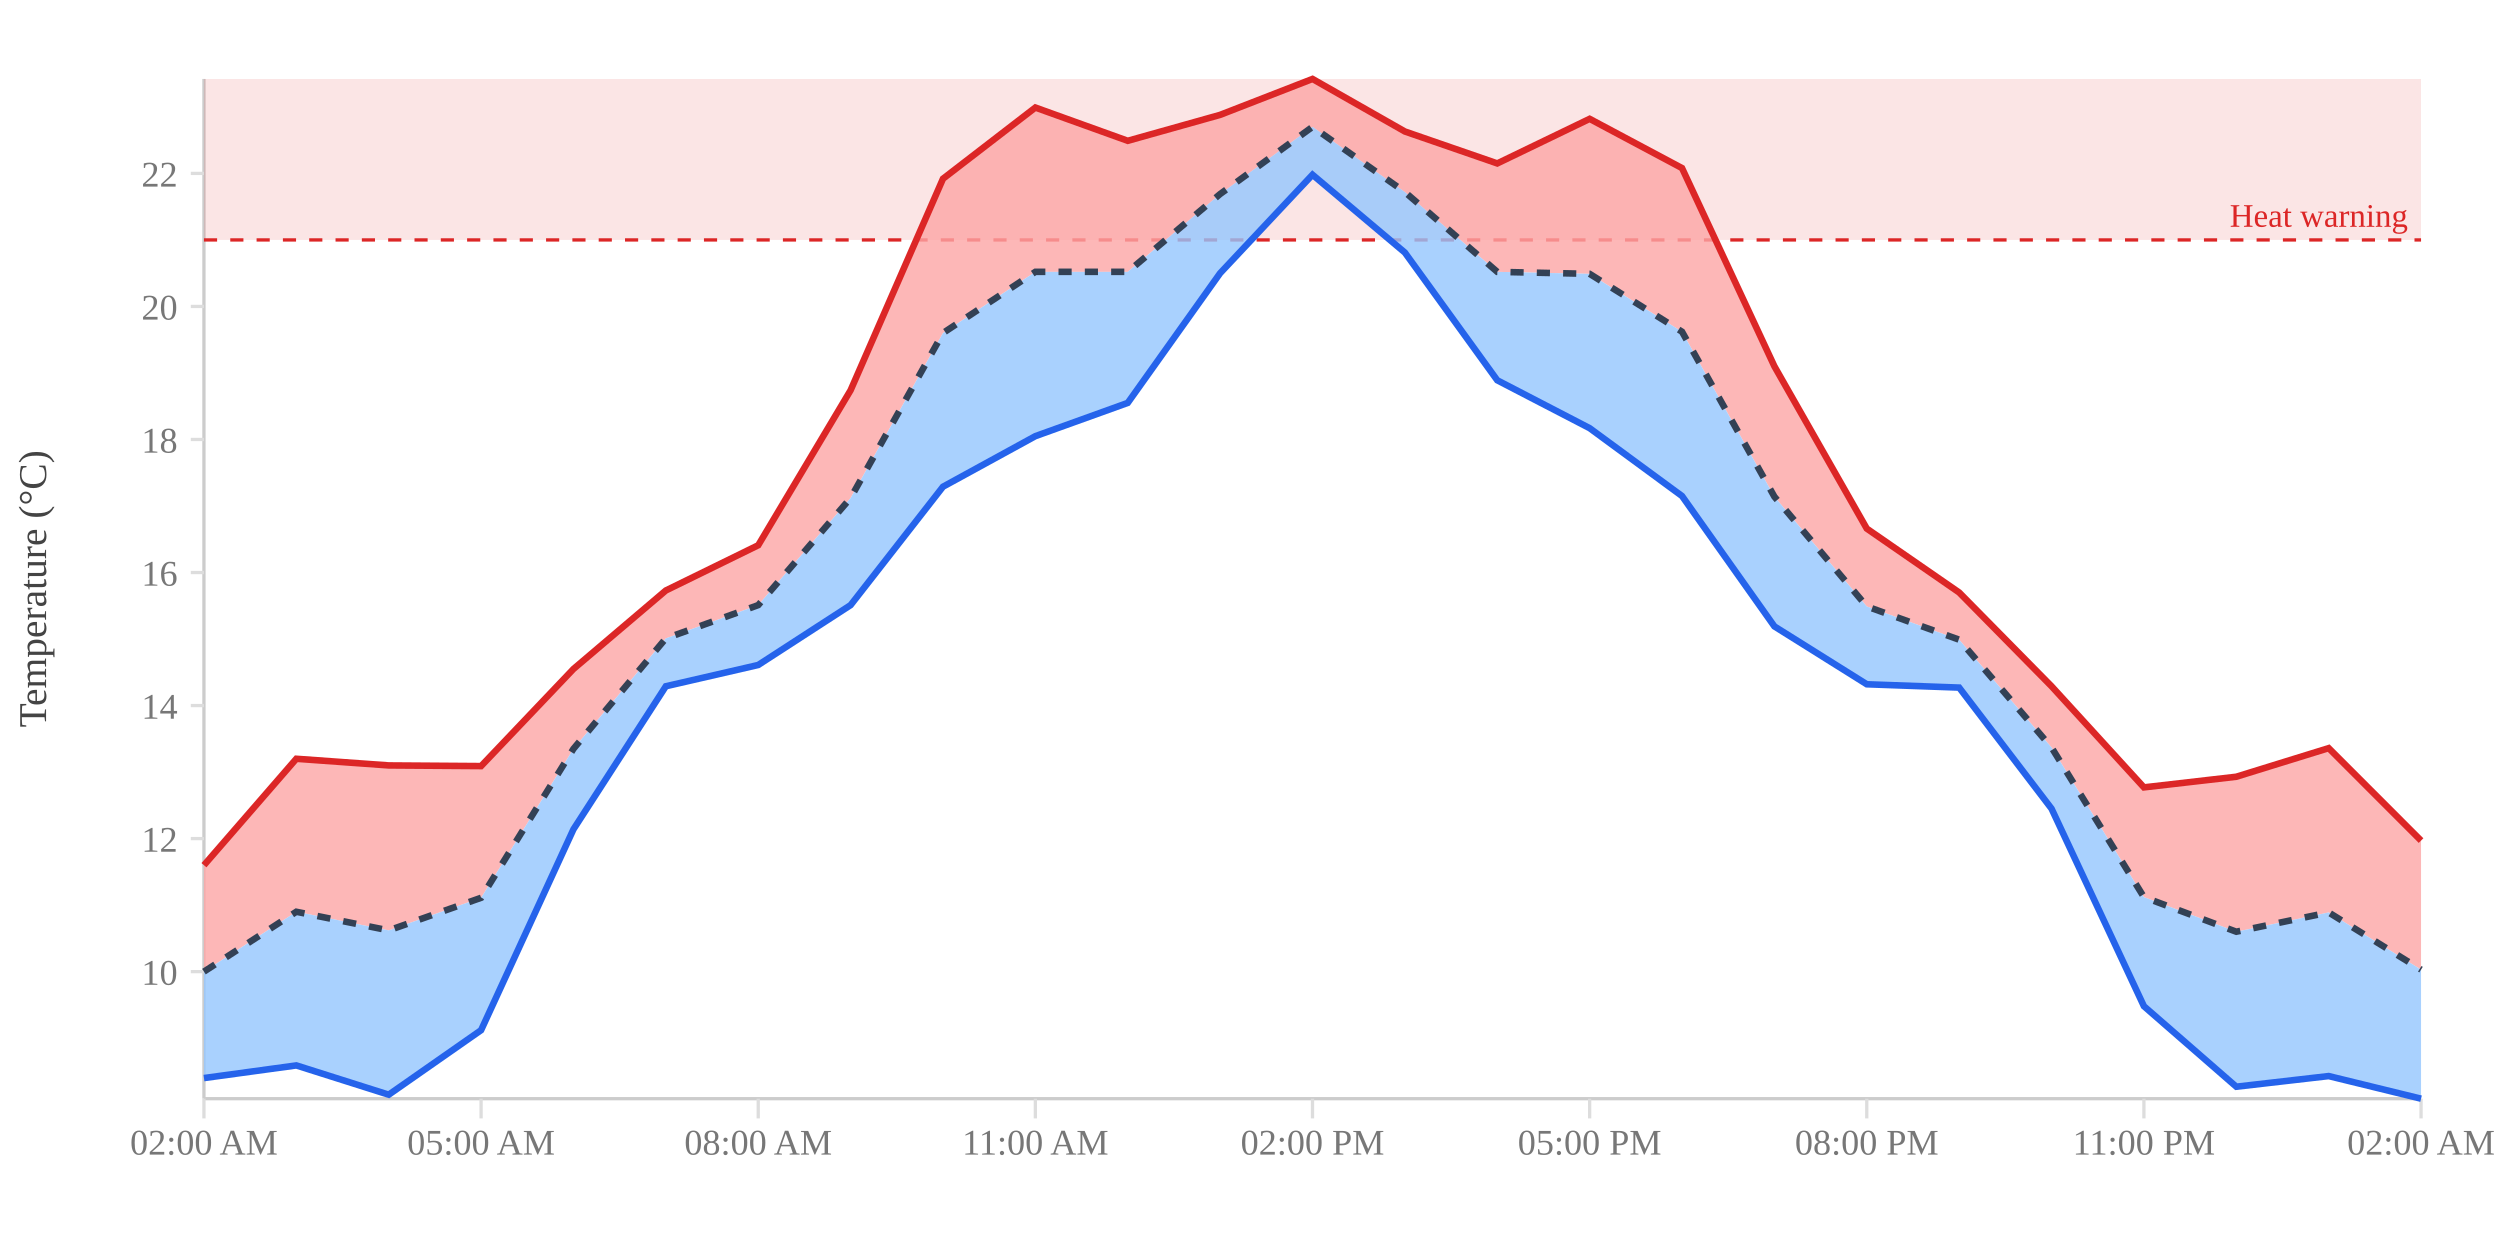
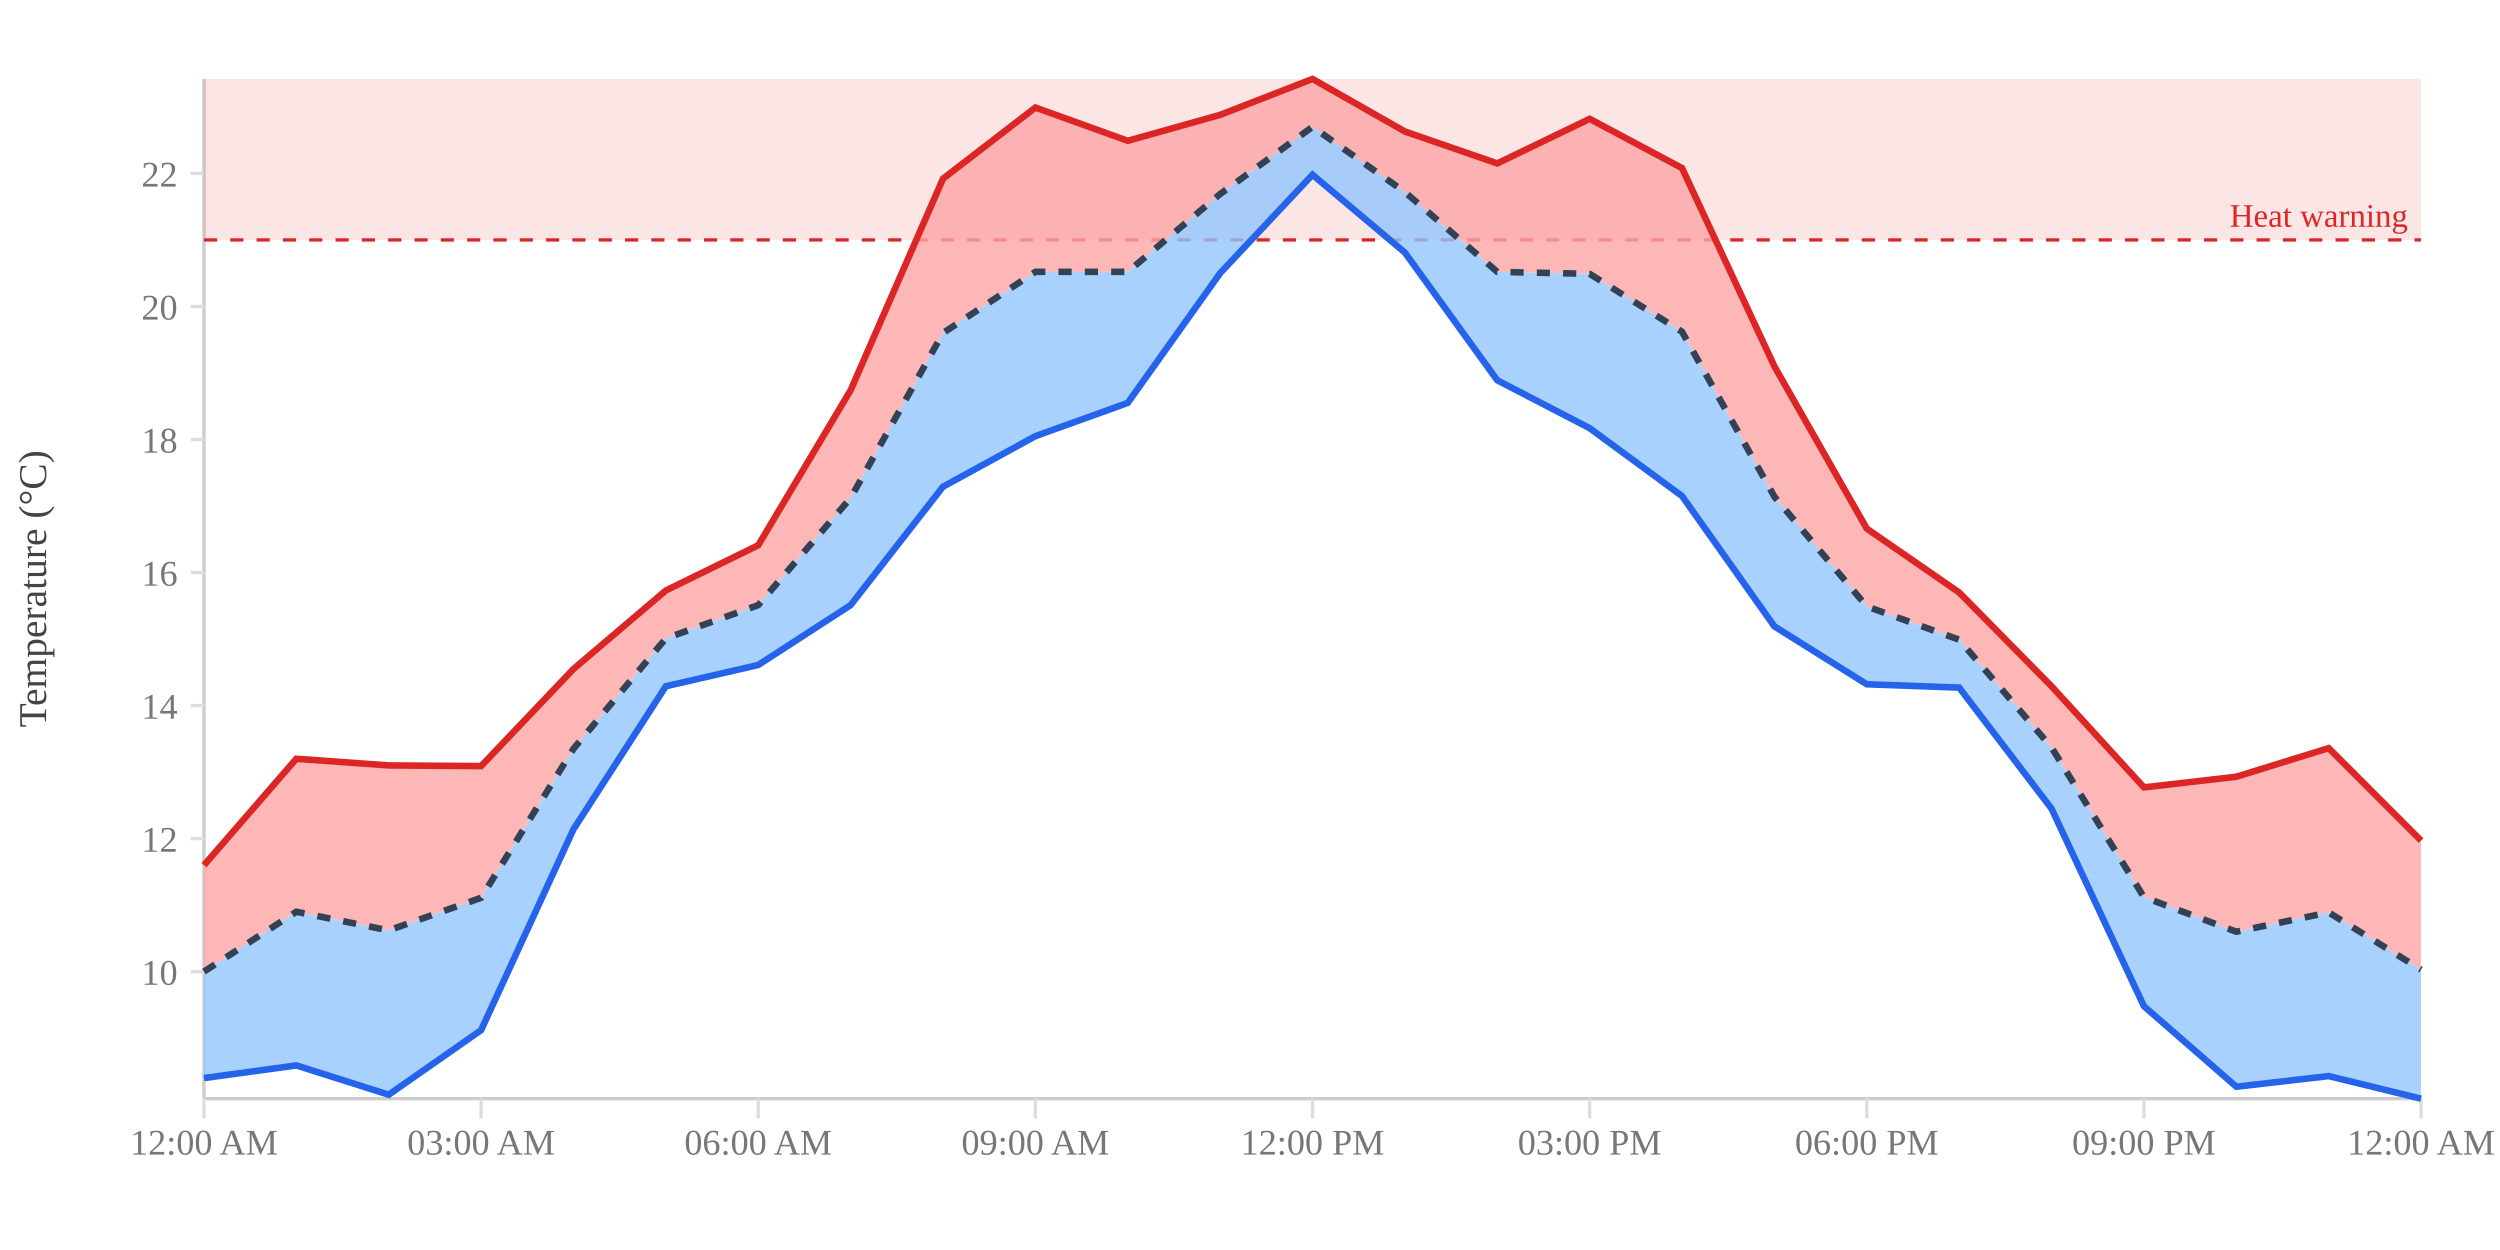
<svg xmlns="http://www.w3.org/2000/svg" width="760" height="380" viewBox="0 0 760 380">
  <defs>
    <clipPath id="clip-plot">
      <rect x="62" y="24" width="674" height="310" />
    </clipPath>
  </defs>
  <g class="value-axis left">
    <line x1="62" y1="334" x2="62" y2="24" stroke="#ccc" stroke-width="1" />
    <line x1="58" y1="295.376" x2="62" y2="295.376" stroke="#ddd" stroke-width="1" />
    <text x="54" y="299.376" text-anchor="end" font-size="11" fill="#777">10</text>
    <line x1="58" y1="254.933" x2="62" y2="254.933" stroke="#ddd" stroke-width="1" />
    <text x="54" y="258.933" text-anchor="end" font-size="11" fill="#777">12</text>
    <line x1="58" y1="214.489" x2="62" y2="214.489" stroke="#ddd" stroke-width="1" />
    <text x="54" y="218.489" text-anchor="end" font-size="11" fill="#777">14</text>
    <line x1="58" y1="174.046" x2="62" y2="174.046" stroke="#ddd" stroke-width="1" />
    <text x="54" y="178.046" text-anchor="end" font-size="11" fill="#777">16</text>
    <line x1="58" y1="133.602" x2="62" y2="133.602" stroke="#ddd" stroke-width="1" />
    <text x="54" y="137.602" text-anchor="end" font-size="11" fill="#777">18</text>
    <line x1="58" y1="93.159" x2="62" y2="93.159" stroke="#ddd" stroke-width="1" />
    <text x="54" y="97.159" text-anchor="end" font-size="11" fill="#777">20</text>
    <line x1="58" y1="52.715" x2="62" y2="52.715" stroke="#ddd" stroke-width="1" />
    <text x="54" y="56.715" text-anchor="end" font-size="11" fill="#777">22</text>
  </g>
  <g class="time-axis">
    <line x1="62" y1="334" x2="736" y2="334" stroke="#ccc" stroke-width="1" />
    <line x1="62" y1="334" x2="62" y2="340" stroke="#ddd" stroke-width="1" />
-     <text x="62" y="351" text-anchor="middle" font-size="11" fill="#777">02:00 AM</text>
+     <text x="62" y="351" text-anchor="middle" font-size="11" fill="#777">12:00 AM</text>
    <line x1="146.25" y1="334" x2="146.25" y2="340" stroke="#ddd" stroke-width="1" />
-     <text x="146.25" y="351" text-anchor="middle" font-size="11" fill="#777">05:00 AM</text>
+     <text x="146.25" y="351" text-anchor="middle" font-size="11" fill="#777">03:00 AM</text>
    <line x1="230.5" y1="334" x2="230.5" y2="340" stroke="#ddd" stroke-width="1" />
-     <text x="230.5" y="351" text-anchor="middle" font-size="11" fill="#777">08:00 AM</text>
+     <text x="230.5" y="351" text-anchor="middle" font-size="11" fill="#777">06:00 AM</text>
    <line x1="314.75" y1="334" x2="314.75" y2="340" stroke="#ddd" stroke-width="1" />
-     <text x="314.75" y="351" text-anchor="middle" font-size="11" fill="#777">11:00 AM</text>
+     <text x="314.75" y="351" text-anchor="middle" font-size="11" fill="#777">09:00 AM</text>
    <line x1="399" y1="334" x2="399" y2="340" stroke="#ddd" stroke-width="1" />
-     <text x="399" y="351" text-anchor="middle" font-size="11" fill="#777">02:00 PM</text>
+     <text x="399" y="351" text-anchor="middle" font-size="11" fill="#777">12:00 PM</text>
    <line x1="483.25" y1="334" x2="483.25" y2="340" stroke="#ddd" stroke-width="1" />
-     <text x="483.25" y="351" text-anchor="middle" font-size="11" fill="#777">05:00 PM</text>
+     <text x="483.25" y="351" text-anchor="middle" font-size="11" fill="#777">03:00 PM</text>
    <line x1="567.5" y1="334" x2="567.5" y2="340" stroke="#ddd" stroke-width="1" />
-     <text x="567.5" y="351" text-anchor="middle" font-size="11" fill="#777">08:00 PM</text>
+     <text x="567.5" y="351" text-anchor="middle" font-size="11" fill="#777">06:00 PM</text>
    <line x1="651.75" y1="334" x2="651.75" y2="340" stroke="#ddd" stroke-width="1" />
-     <text x="651.75" y="351" text-anchor="middle" font-size="11" fill="#777">11:00 PM</text>
+     <text x="651.75" y="351" text-anchor="middle" font-size="11" fill="#777">09:00 PM</text>
    <line x1="736" y1="334" x2="736" y2="340" stroke="#ddd" stroke-width="1" />
-     <text x="736" y="351" text-anchor="middle" font-size="11" fill="#777">02:00 AM</text>
+     <text x="736" y="351" text-anchor="middle" font-size="11" fill="#777">12:00 AM</text>
  </g>
  <g class="thresholds" clip-path="url(#clip-plot)">
    <g class="threshold threshold--warn" id="threshold-warn">
      <rect x="62" y="24" width="674" height="48.937" fill="#dc2626" opacity="0.12" />
      <line x1="62" y1="72.937" x2="736" y2="72.937" stroke="#dc2626" stroke-width="1" stroke-dasharray="4,4" />
    </g>
  </g>
  <g class="threshold-labels">
    <g class="threshold-label threshold-label--warn">
      <text x="732" y="68.937" text-anchor="end" font-size="10" fill="#dc2626">Heat warning</text>
    </g>
  </g>
  <g class="series series--temperature" id="series-temperature">
    <path d="M62,295.376 L90.083,277.177 L118.167,282.839 L146.25,272.93 L174.333,227.633 L202.417,194.065 L230.5,183.954 L258.583,151.397 L286.667,101.247 L314.75,82.643 L342.833,82.643 L370.917,58.984 L399,38.56 L427.083,58.377 L455.167,82.643 L483.25,83.25 L511.333,100.843 L539.417,150.993 L567.5,184.359 L595.583,194.47 L623.667,227.229 L651.75,272.728 L679.833,283.243 L707.917,277.379 L736,294.77 L736,255.539 L707.917,227.431 L679.833,236.127 L651.75,239.362 L623.667,208.625 L595.583,180.112 L567.5,160.699 L539.417,111.358 L511.333,51.097 L483.25,36.133 L455.167,49.682 L427.083,39.975 L399,24 L370.917,34.92 L342.833,42.806 L314.75,32.695 L286.667,54.333 L258.583,118.638 L230.5,165.755 L202.417,179.506 L174.333,203.367 L146.25,232.891 L118.167,232.689 L90.083,230.667 L62,263.022" fill="#fca5a5cc" stroke="none" id="s-38d2a5bb-fillToMax-0-fill-0" />
    <path d="M62,295.376 L90.083,277.177 L118.167,282.839 L146.25,272.93 L174.333,227.633 L202.417,194.065 L230.5,183.954 L258.583,151.397 L286.667,101.247 L314.75,82.643 L342.833,82.643 L370.917,58.984 L399,38.56 L427.083,58.377 L455.167,82.643 L483.25,83.25 L511.333,100.843 L539.417,150.993 L567.5,184.359 L595.583,194.47 L623.667,227.229 L651.75,272.728 L679.833,283.243 L707.917,277.379 L736,294.77 L736,334 L707.917,327.125 L679.833,330.36 L651.75,305.892 L623.667,245.833 L595.583,209.029 L567.5,208.018 L539.417,190.425 L511.333,150.791 L483.25,130.164 L455.167,115.605 L427.083,76.779 L399,53.119 L370.917,83.048 L342.833,122.48 L314.75,132.591 L286.667,147.96 L258.583,183.954 L230.5,202.154 L202.417,208.625 L174.333,252.102 L146.25,313.172 L118.167,332.787 L90.083,323.889 L62,327.731" fill="#93c5fdcc" stroke="none" id="s-38d2a5bb-fillToMin-0-fill-0" />
    <path d="M62,263.022 L90.083,230.667 L118.167,232.689 L146.25,232.891 L174.333,203.367 L202.417,179.506 L230.5,165.755 L258.583,118.638 L286.667,54.333 L314.75,32.695 L342.833,42.806 L370.917,34.92 L399,24 L427.083,39.975 L455.167,49.682 L483.25,36.133 L511.333,51.097 L539.417,111.358 L567.5,160.699 L595.583,180.112 L623.667,208.625 L651.75,239.362 L679.833,236.127 L707.917,227.431 L736,255.539" fill="none" stroke="#dc2626" stroke-width="2" id="s-38d2a5bb-max-line-0" />
    <path d="M62,327.731 L90.083,323.889 L118.167,332.787 L146.25,313.172 L174.333,252.102 L202.417,208.625 L230.5,202.154 L258.583,183.954 L286.667,147.96 L314.75,132.591 L342.833,122.48 L370.917,83.048 L399,53.119 L427.083,76.779 L455.167,115.605 L483.25,130.164 L511.333,150.791 L539.417,190.425 L567.5,208.018 L595.583,209.029 L623.667,245.833 L651.75,305.892 L679.833,330.36 L707.917,327.125 L736,334" fill="none" stroke="#2563eb" stroke-width="2" id="s-38d2a5bb-min-line-0" />
    <path d="M62,295.376 L90.083,277.177 L118.167,282.839 L146.25,272.93 L174.333,227.633 L202.417,194.065 L230.5,183.954 L258.583,151.397 L286.667,101.247 L314.75,82.643 L342.833,82.643 L370.917,58.984 L399,38.56 L427.083,58.377 L455.167,82.643 L483.25,83.25 L511.333,100.843 L539.417,150.993 L567.5,184.359 L595.583,194.47 L623.667,227.229 L651.75,272.728 L679.833,283.243 L707.917,277.379 L736,294.77" fill="none" stroke="#334155" stroke-width="2" stroke-dasharray="4,4" id="s-38d2a5bb-avg-line-0" />
  </g>
  <g class="axis-labels">
    <text x="14" y="179" text-anchor="middle" font-size="12" fill="#444" transform="rotate(-90 14 179)">Temperature (°C)</text>
  </g>
</svg>
